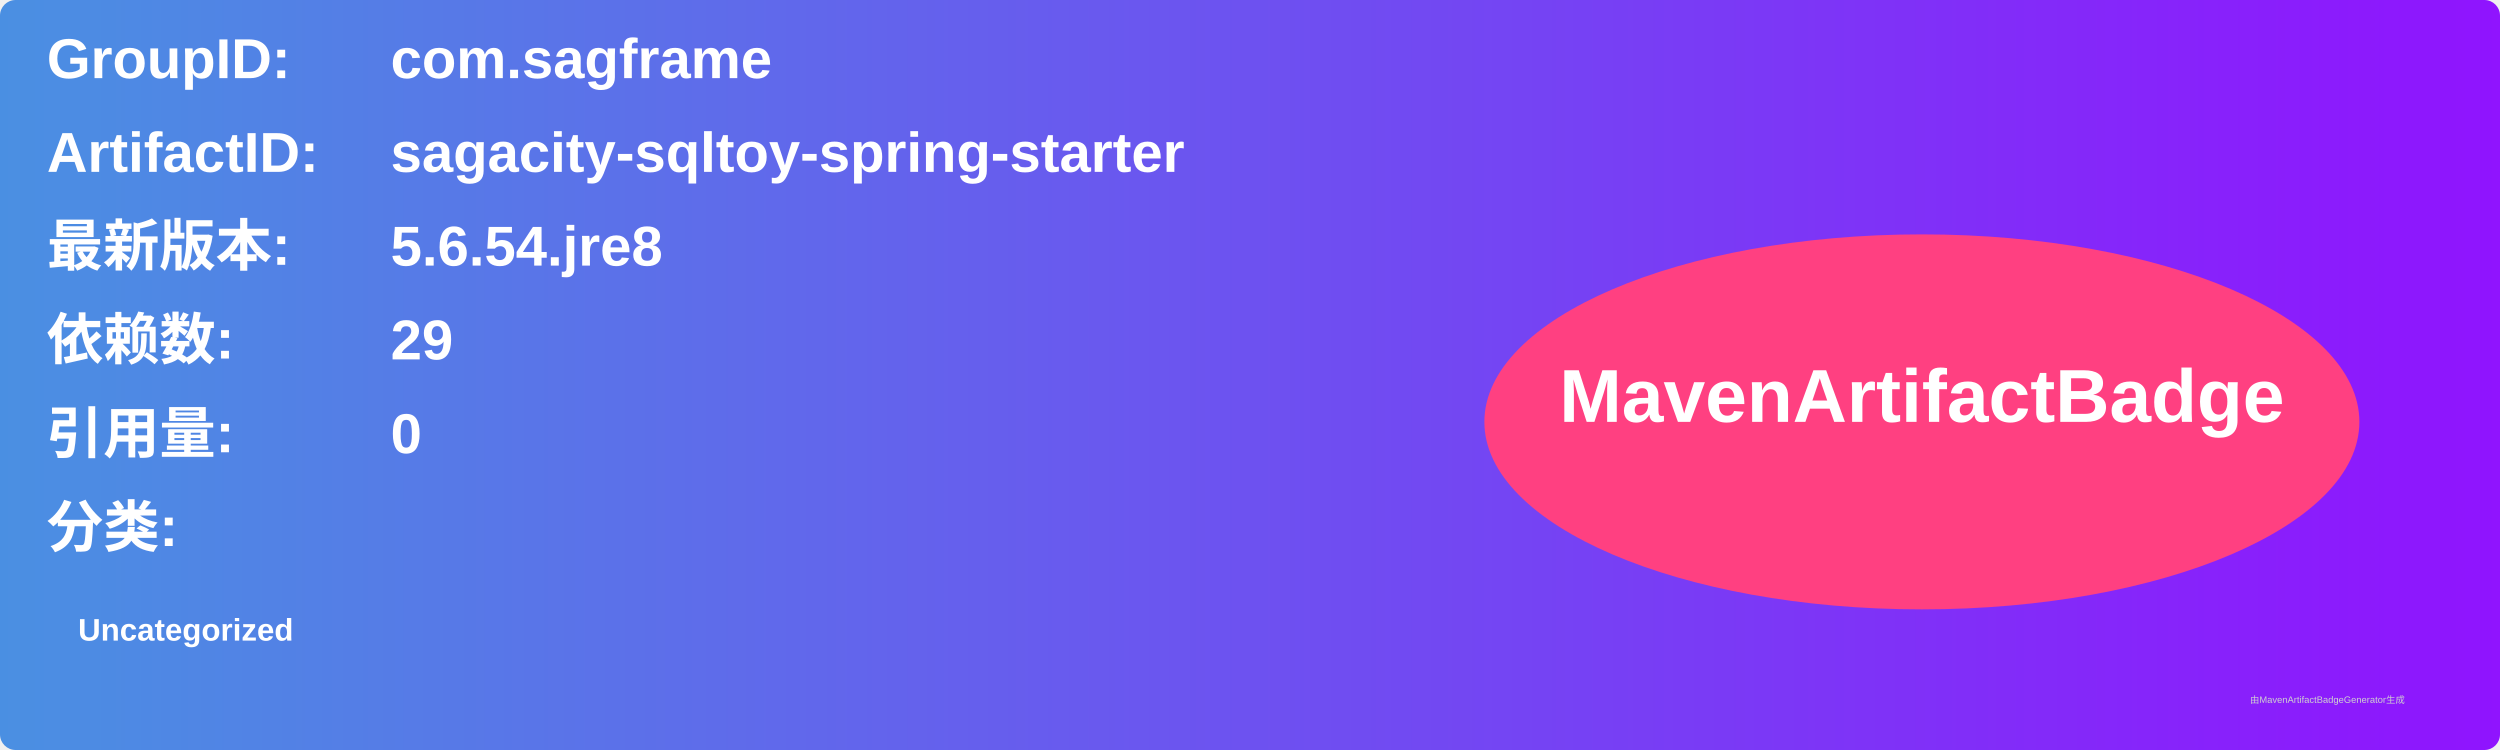
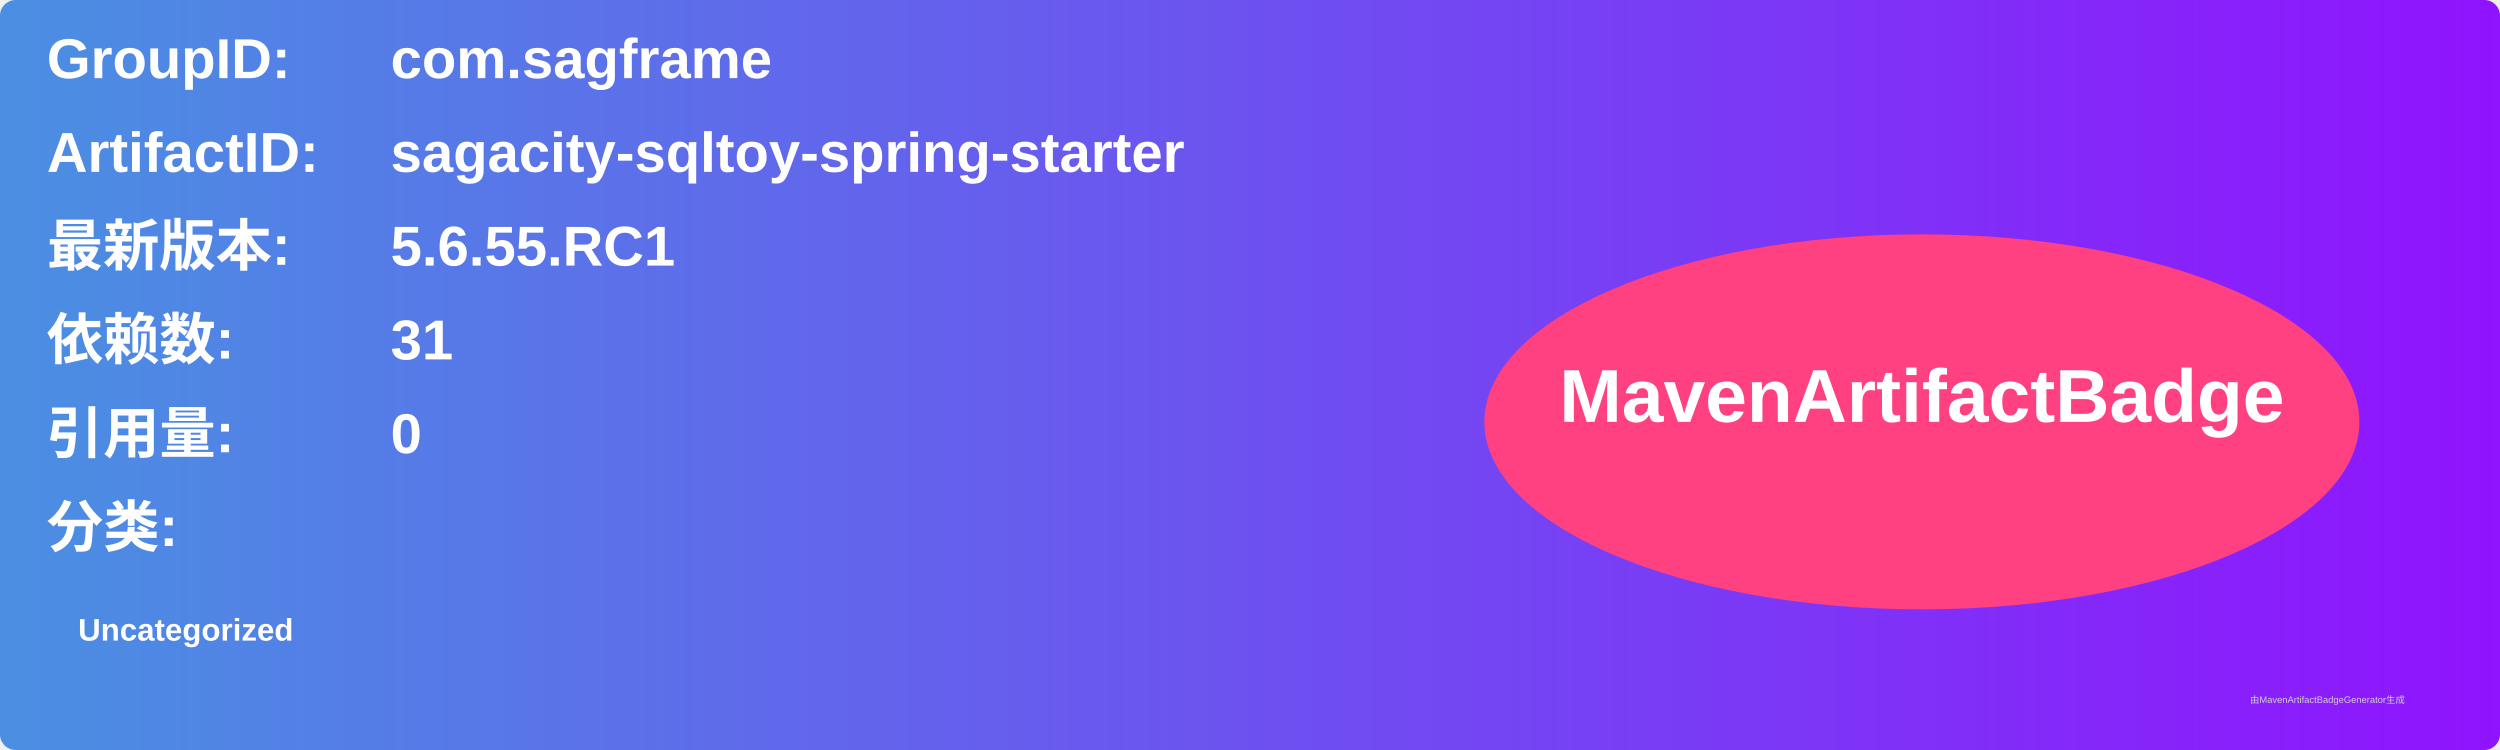
<svg xmlns="http://www.w3.org/2000/svg" width="800" height="240" viewBox="0 0 800 240">
  <linearGradient id="grad" x1="0%" y1="0%" x2="100%" y2="0%">
    <stop offset="0%" stop-color="#4a90e2" />
    <stop offset="100%" stop-color="#9013fe" />
  </linearGradient>
  <rect width="100%" height="100%" rx="5" ry="5" fill="url(#grad)" />
  <g transform="translate(15, 15)">
    <text x="0" y="10" font-family="Arial" font-size="18" fill="white" font-weight="bold" width="260">GroupID:</text>
    <text x="110" y="10" font-family="Arial" font-size="18" fill="white" font-weight="bold" width="460">com.sagframe</text>
    <text x="0" y="40" font-family="Arial" font-size="18" fill="white" font-weight="bold" width="260">ArtifactID:</text>
    <text x="110" y="40" font-family="Arial" font-size="18" fill="white" font-weight="bold" width="460">sagacity-sqltoy-spring-starter</text>
    <text x="0" y="70" font-family="Arial" font-size="18" fill="white" font-weight="bold">最新版本:</text>
    <text x="110" y="70" font-family="Arial" font-size="18" fill="white" font-weight="bold">
-       <tspan font-weight="bold">5.6.54.jre8</tspan>
+       <tspan font-weight="bold">5.6.55.RC1</tspan>
    </text>
    <text x="0" y="100" font-family="Arial" font-size="18" fill="white" font-weight="bold">依赖数: </text>
    <text x="110" y="100" font-family="Arial" font-size="18" fill="white">
-       <tspan font-weight="bold">29</tspan>
+       <tspan font-weight="bold">31</tspan>
    </text>
    <text x="0" y="130" font-family="Arial" font-size="18" fill="white" font-weight="bold">引用量: </text>
    <text x="110" y="130" font-family="Arial" font-size="18" fill="white">
      <tspan font-weight="bold">0</tspan>
    </text>
    <text x="0" y="160" font-family="Arial" font-size="18" fill="white" font-weight="bold">分类:</text>
    <text x="10" y="190" font-family="Arial" font-size="10" fill="white">
      <tspan font-weight="bold">Uncategorized</tspan>
    </text>
    <ellipse cx="600" cy="120" rx="140" ry="60" fill="#ff4081" />
    <text x="600" y="120" text-anchor="middle" font-family="Arial" font-size="24" fill="white" font-weight="bold">MavenArtifactBadge</text>
  </g>
  <text x="720" y="225" font-family="Arial" font-size="3" fill="#d0d0d0">由MavenArtifactBadgeGenerator生成</text>
</svg>
